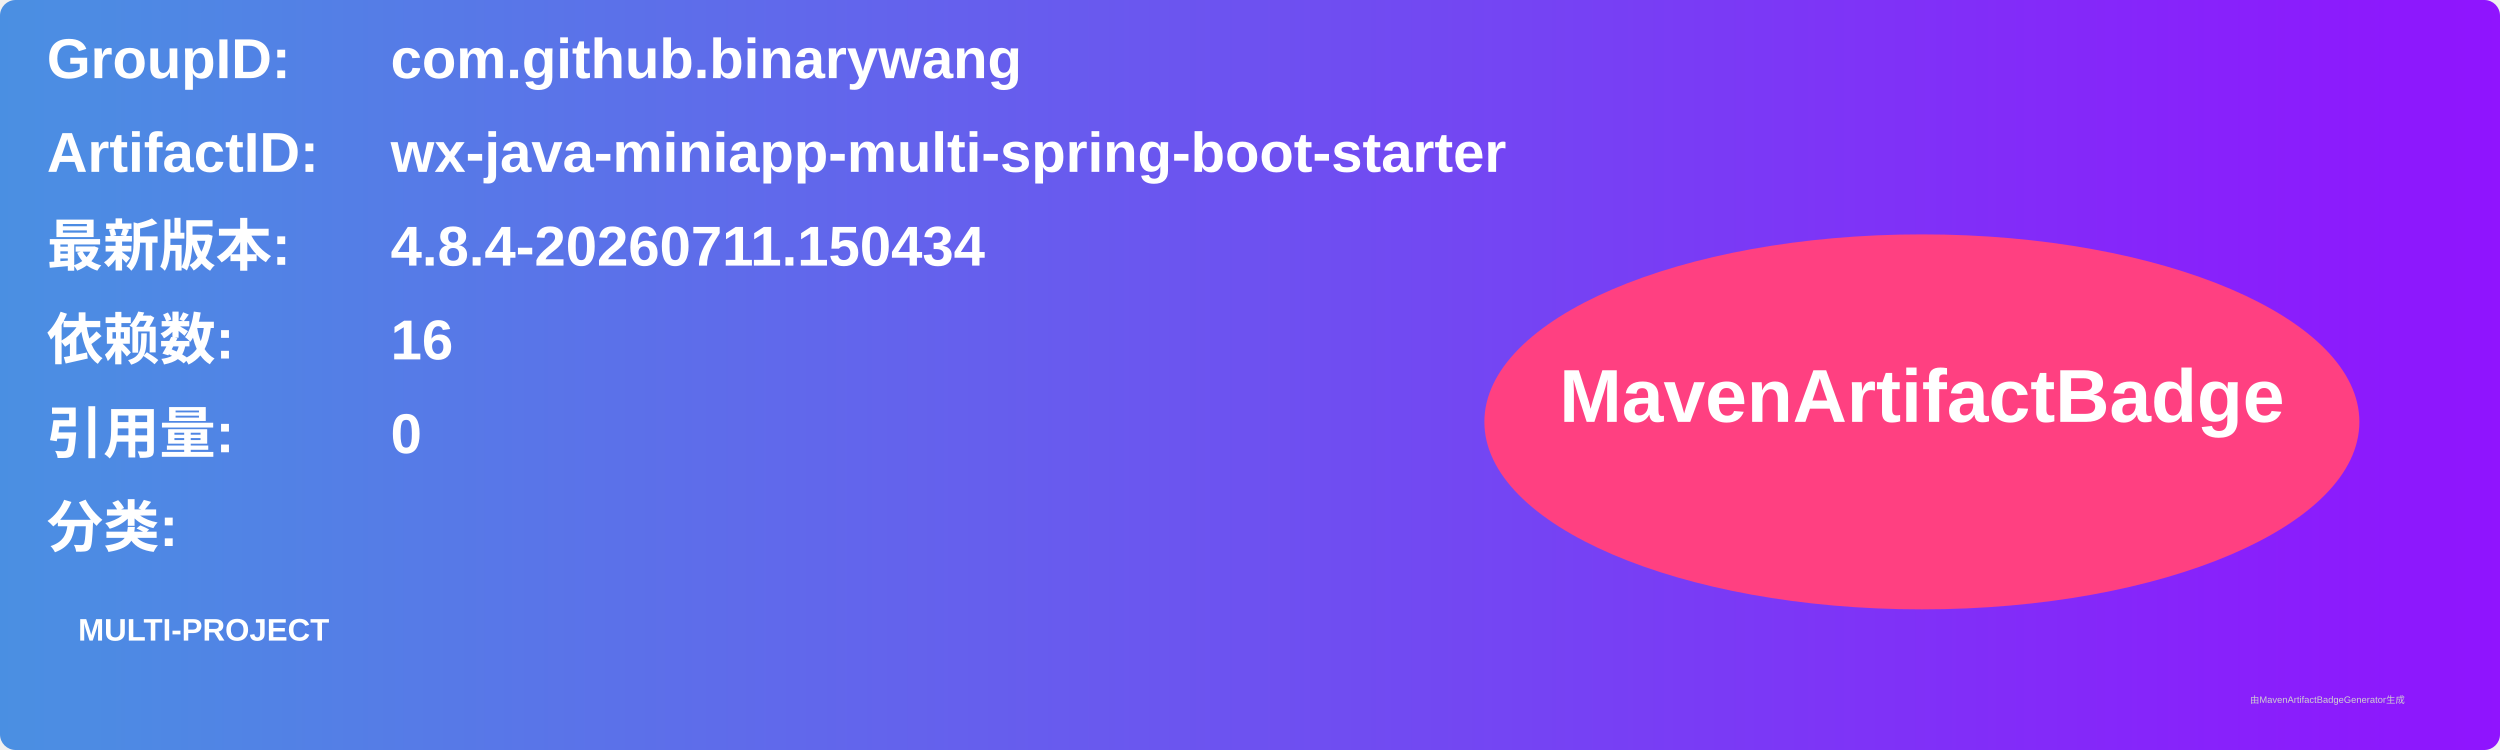
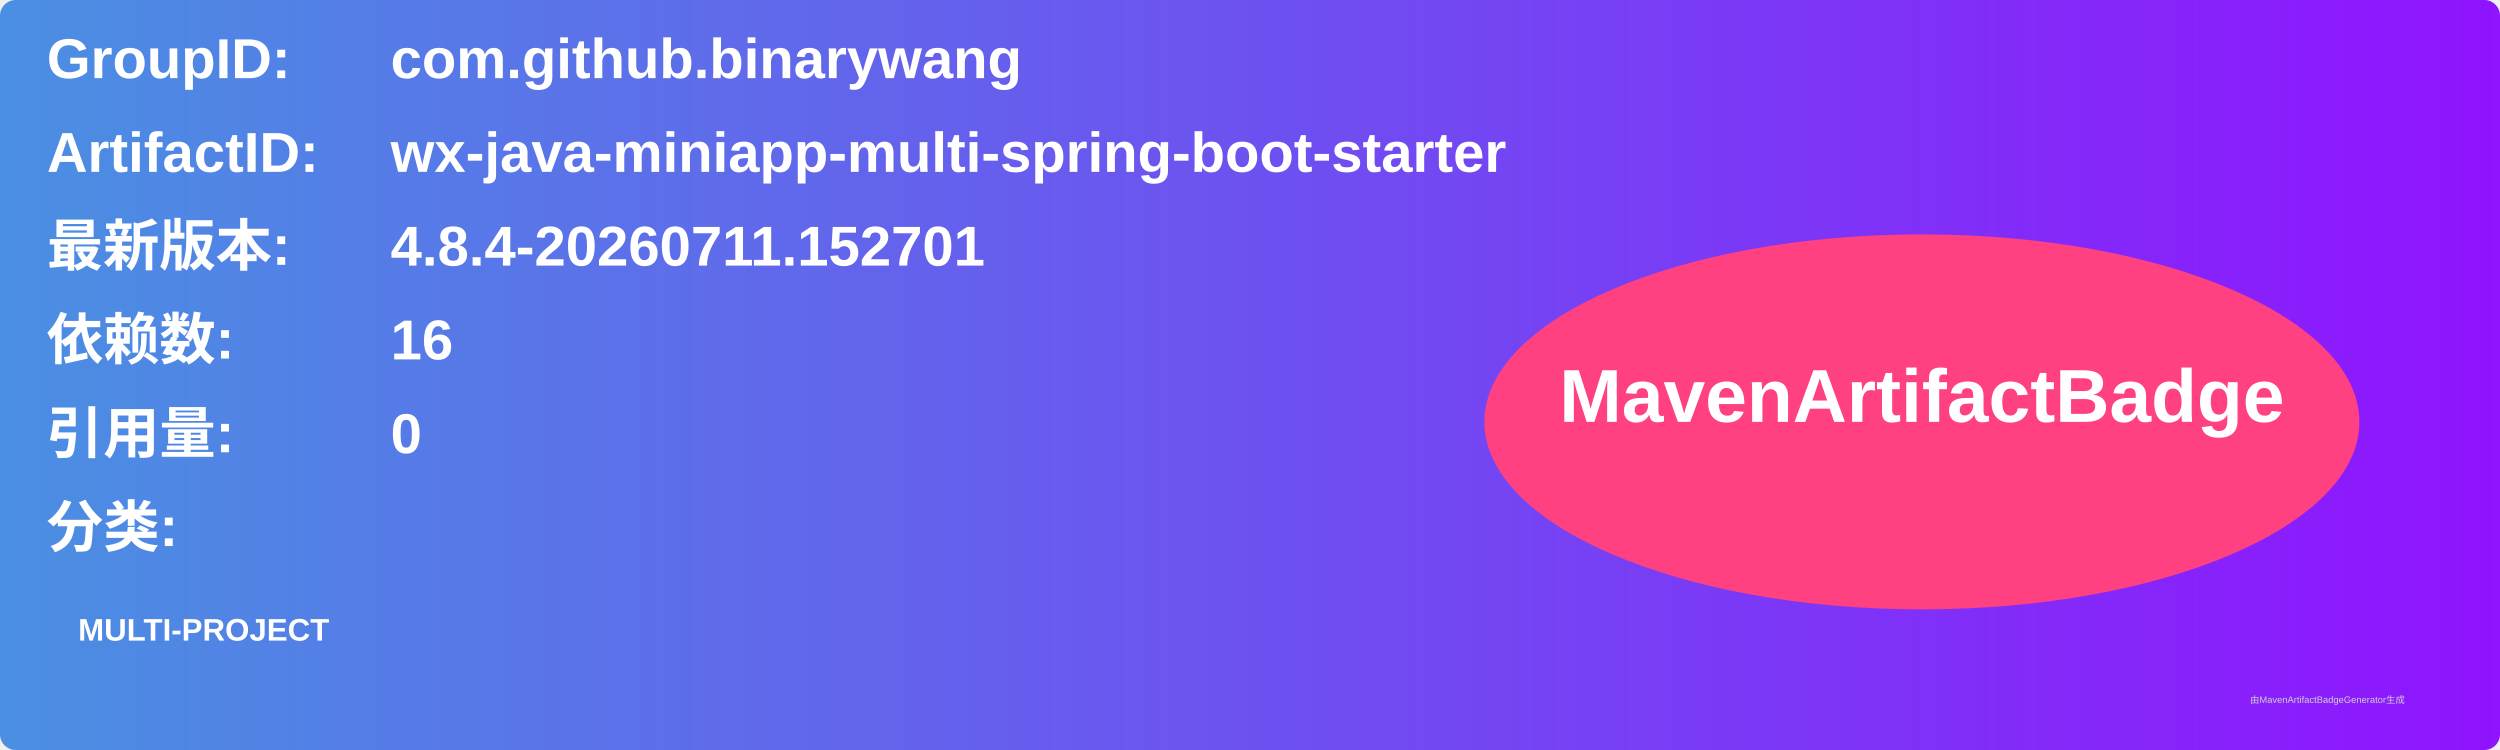
<svg xmlns="http://www.w3.org/2000/svg" width="800" height="240" viewBox="0 0 800 240">
  <linearGradient id="grad" x1="0%" y1="0%" x2="100%" y2="0%">
    <stop offset="0%" stop-color="#4a90e2" />
    <stop offset="100%" stop-color="#9013fe" />
  </linearGradient>
  <rect width="100%" height="100%" rx="5" ry="5" fill="url(#grad)" />
  <g transform="translate(15, 15)">
    <text x="0" y="10" font-family="Arial" font-size="18" fill="white" font-weight="bold" width="260">GroupID:</text>
    <text x="110" y="10" font-family="Arial" font-size="18" fill="white" font-weight="bold" width="460">com.github.binarywang</text>
    <text x="0" y="40" font-family="Arial" font-size="18" fill="white" font-weight="bold" width="260">ArtifactID:</text>
    <text x="110" y="40" font-family="Arial" font-size="18" fill="white" font-weight="bold" width="460">wx-java-miniapp-multi-spring-boot-starter</text>
    <text x="0" y="70" font-family="Arial" font-size="18" fill="white" font-weight="bold">最新版本:</text>
    <text x="110" y="70" font-family="Arial" font-size="18" fill="white" font-weight="bold">
-       <tspan font-weight="bold">4.8.4-20260711.150434</tspan>
+       <tspan font-weight="bold">4.8.4-20260711.152701</tspan>
    </text>
    <text x="0" y="100" font-family="Arial" font-size="18" fill="white" font-weight="bold">依赖数: </text>
    <text x="110" y="100" font-family="Arial" font-size="18" fill="white">
      <tspan font-weight="bold">16</tspan>
    </text>
    <text x="0" y="130" font-family="Arial" font-size="18" fill="white" font-weight="bold">引用量: </text>
    <text x="110" y="130" font-family="Arial" font-size="18" fill="white">
      <tspan font-weight="bold">0</tspan>
    </text>
    <text x="0" y="160" font-family="Arial" font-size="18" fill="white" font-weight="bold">分类:</text>
    <text x="10" y="190" font-family="Arial" font-size="10" fill="white">
      <tspan font-weight="bold">MULTI-PROJECT</tspan>
    </text>
    <ellipse cx="600" cy="120" rx="140" ry="60" fill="#ff4081" />
    <text x="600" y="120" text-anchor="middle" font-family="Arial" font-size="24" fill="white" font-weight="bold">MavenArtifactBadge</text>
  </g>
  <text x="720" y="225" font-family="Arial" font-size="3" fill="#d0d0d0">由MavenArtifactBadgeGenerator生成</text>
</svg>
